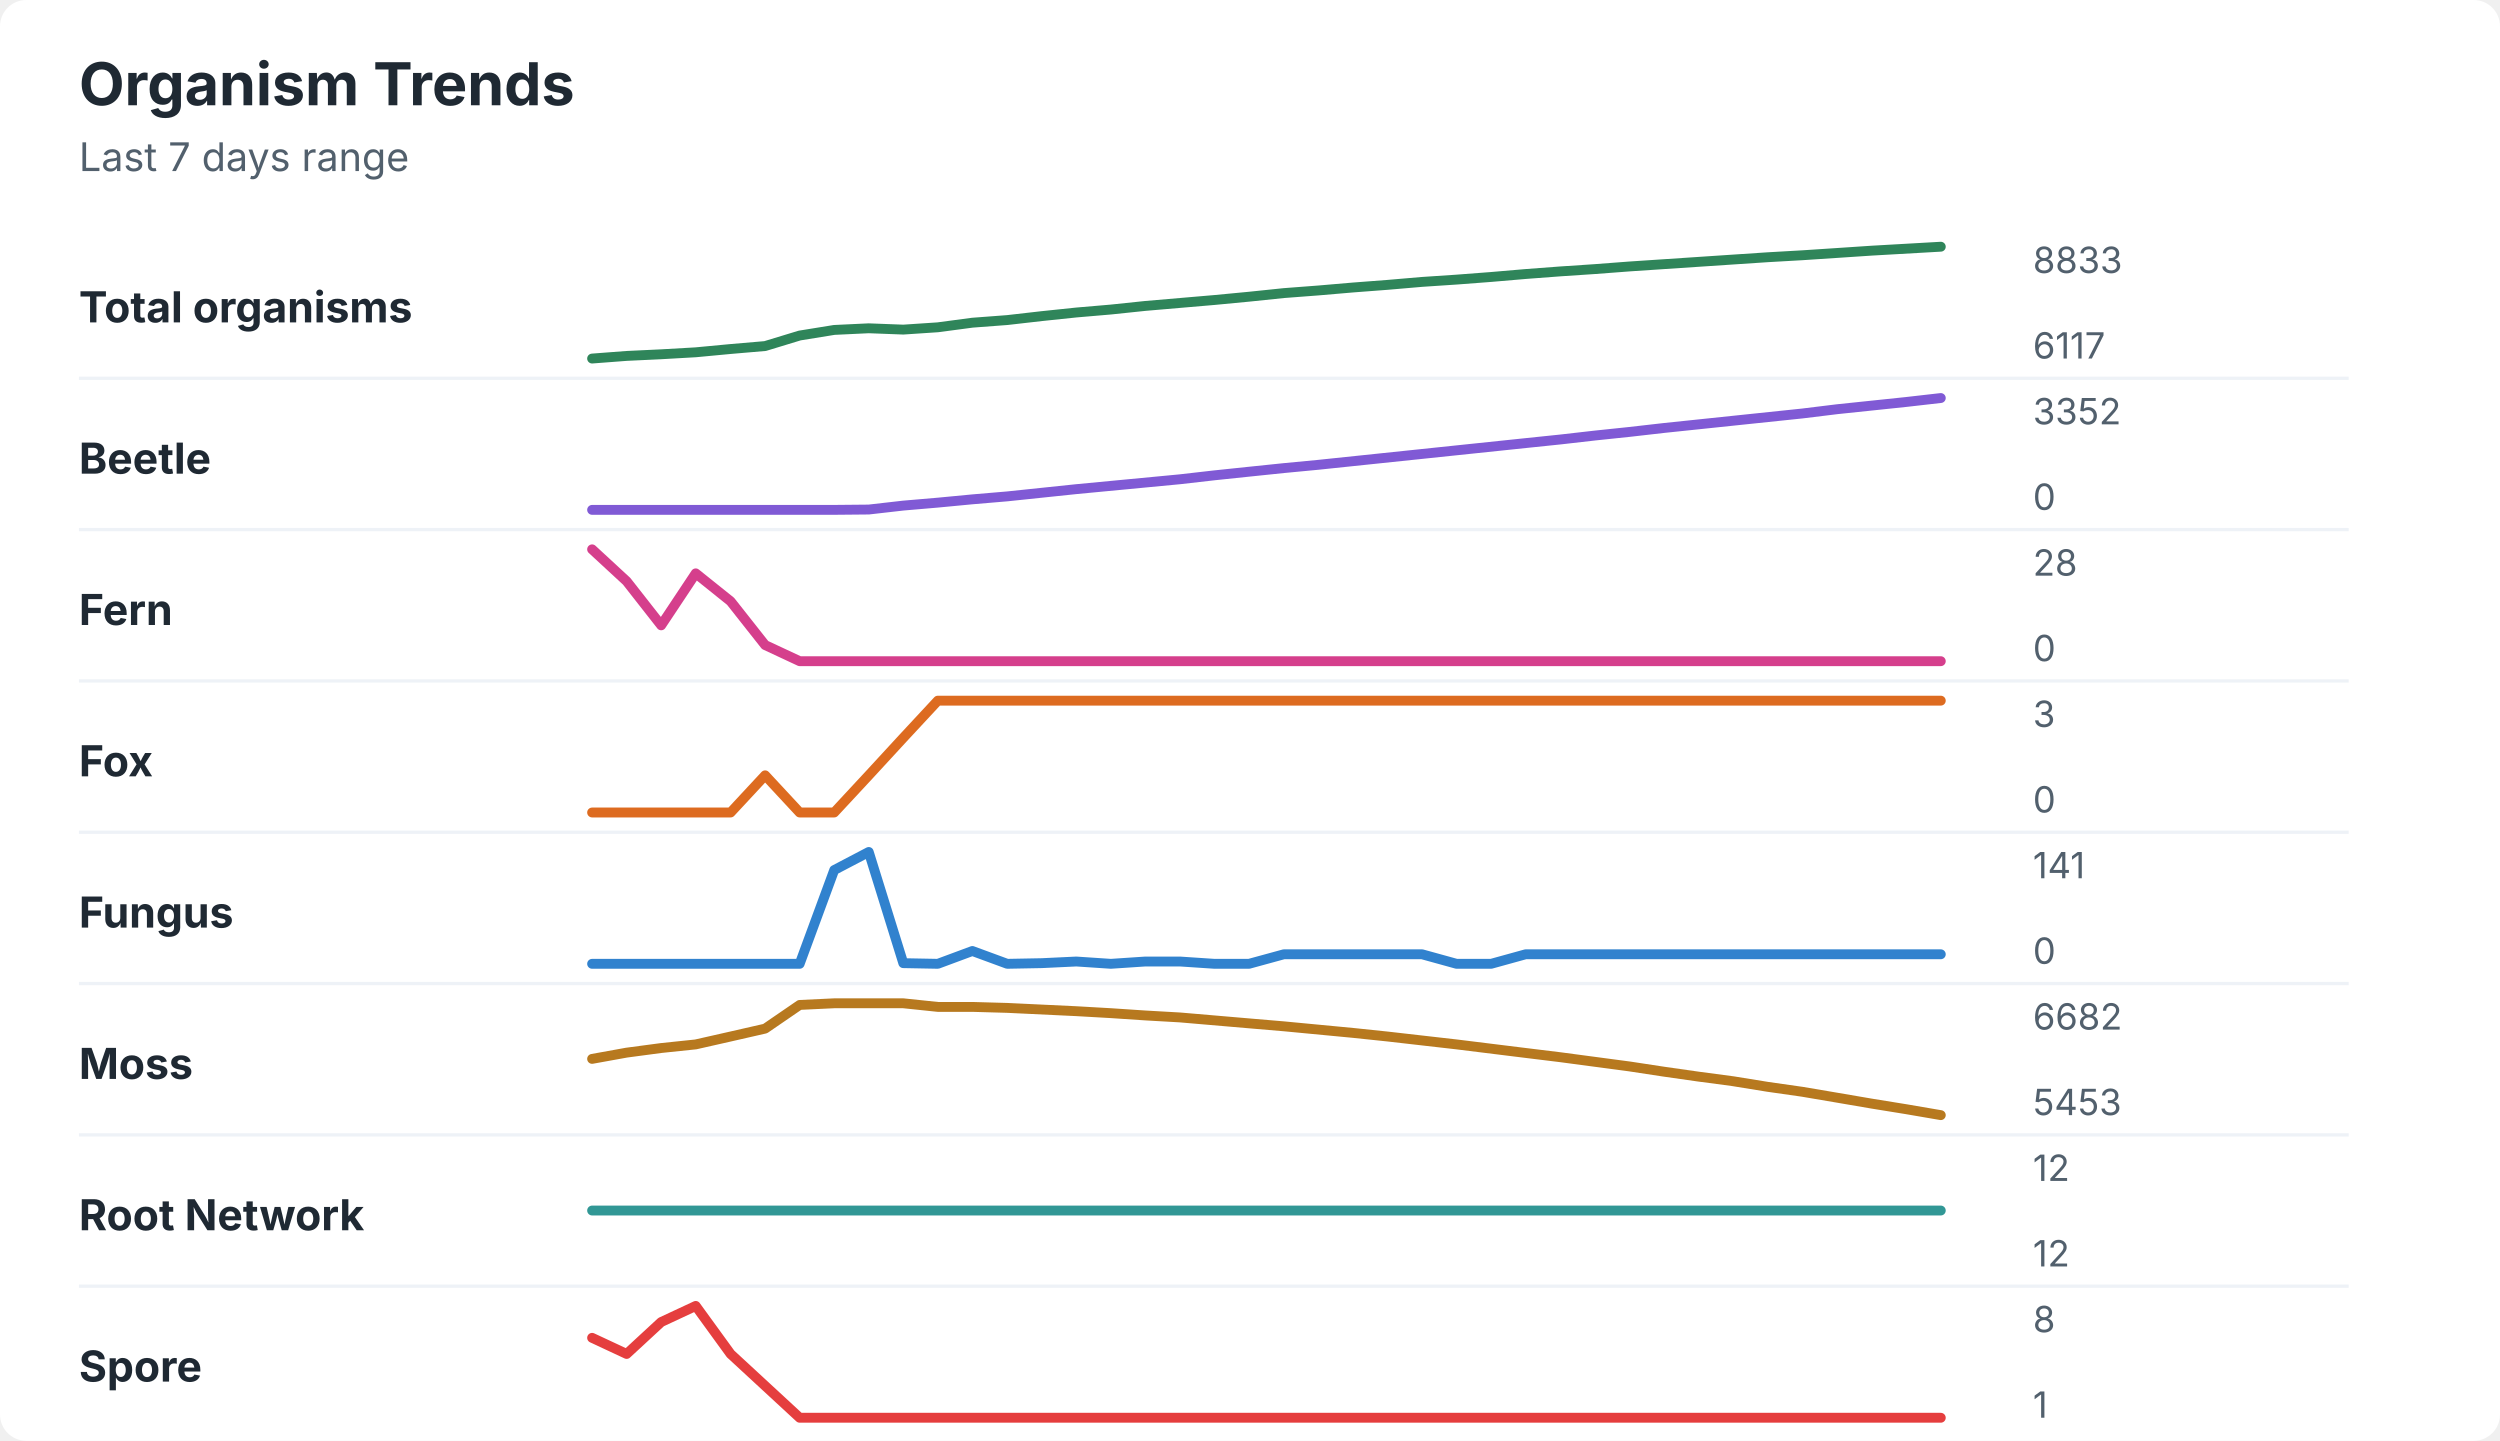
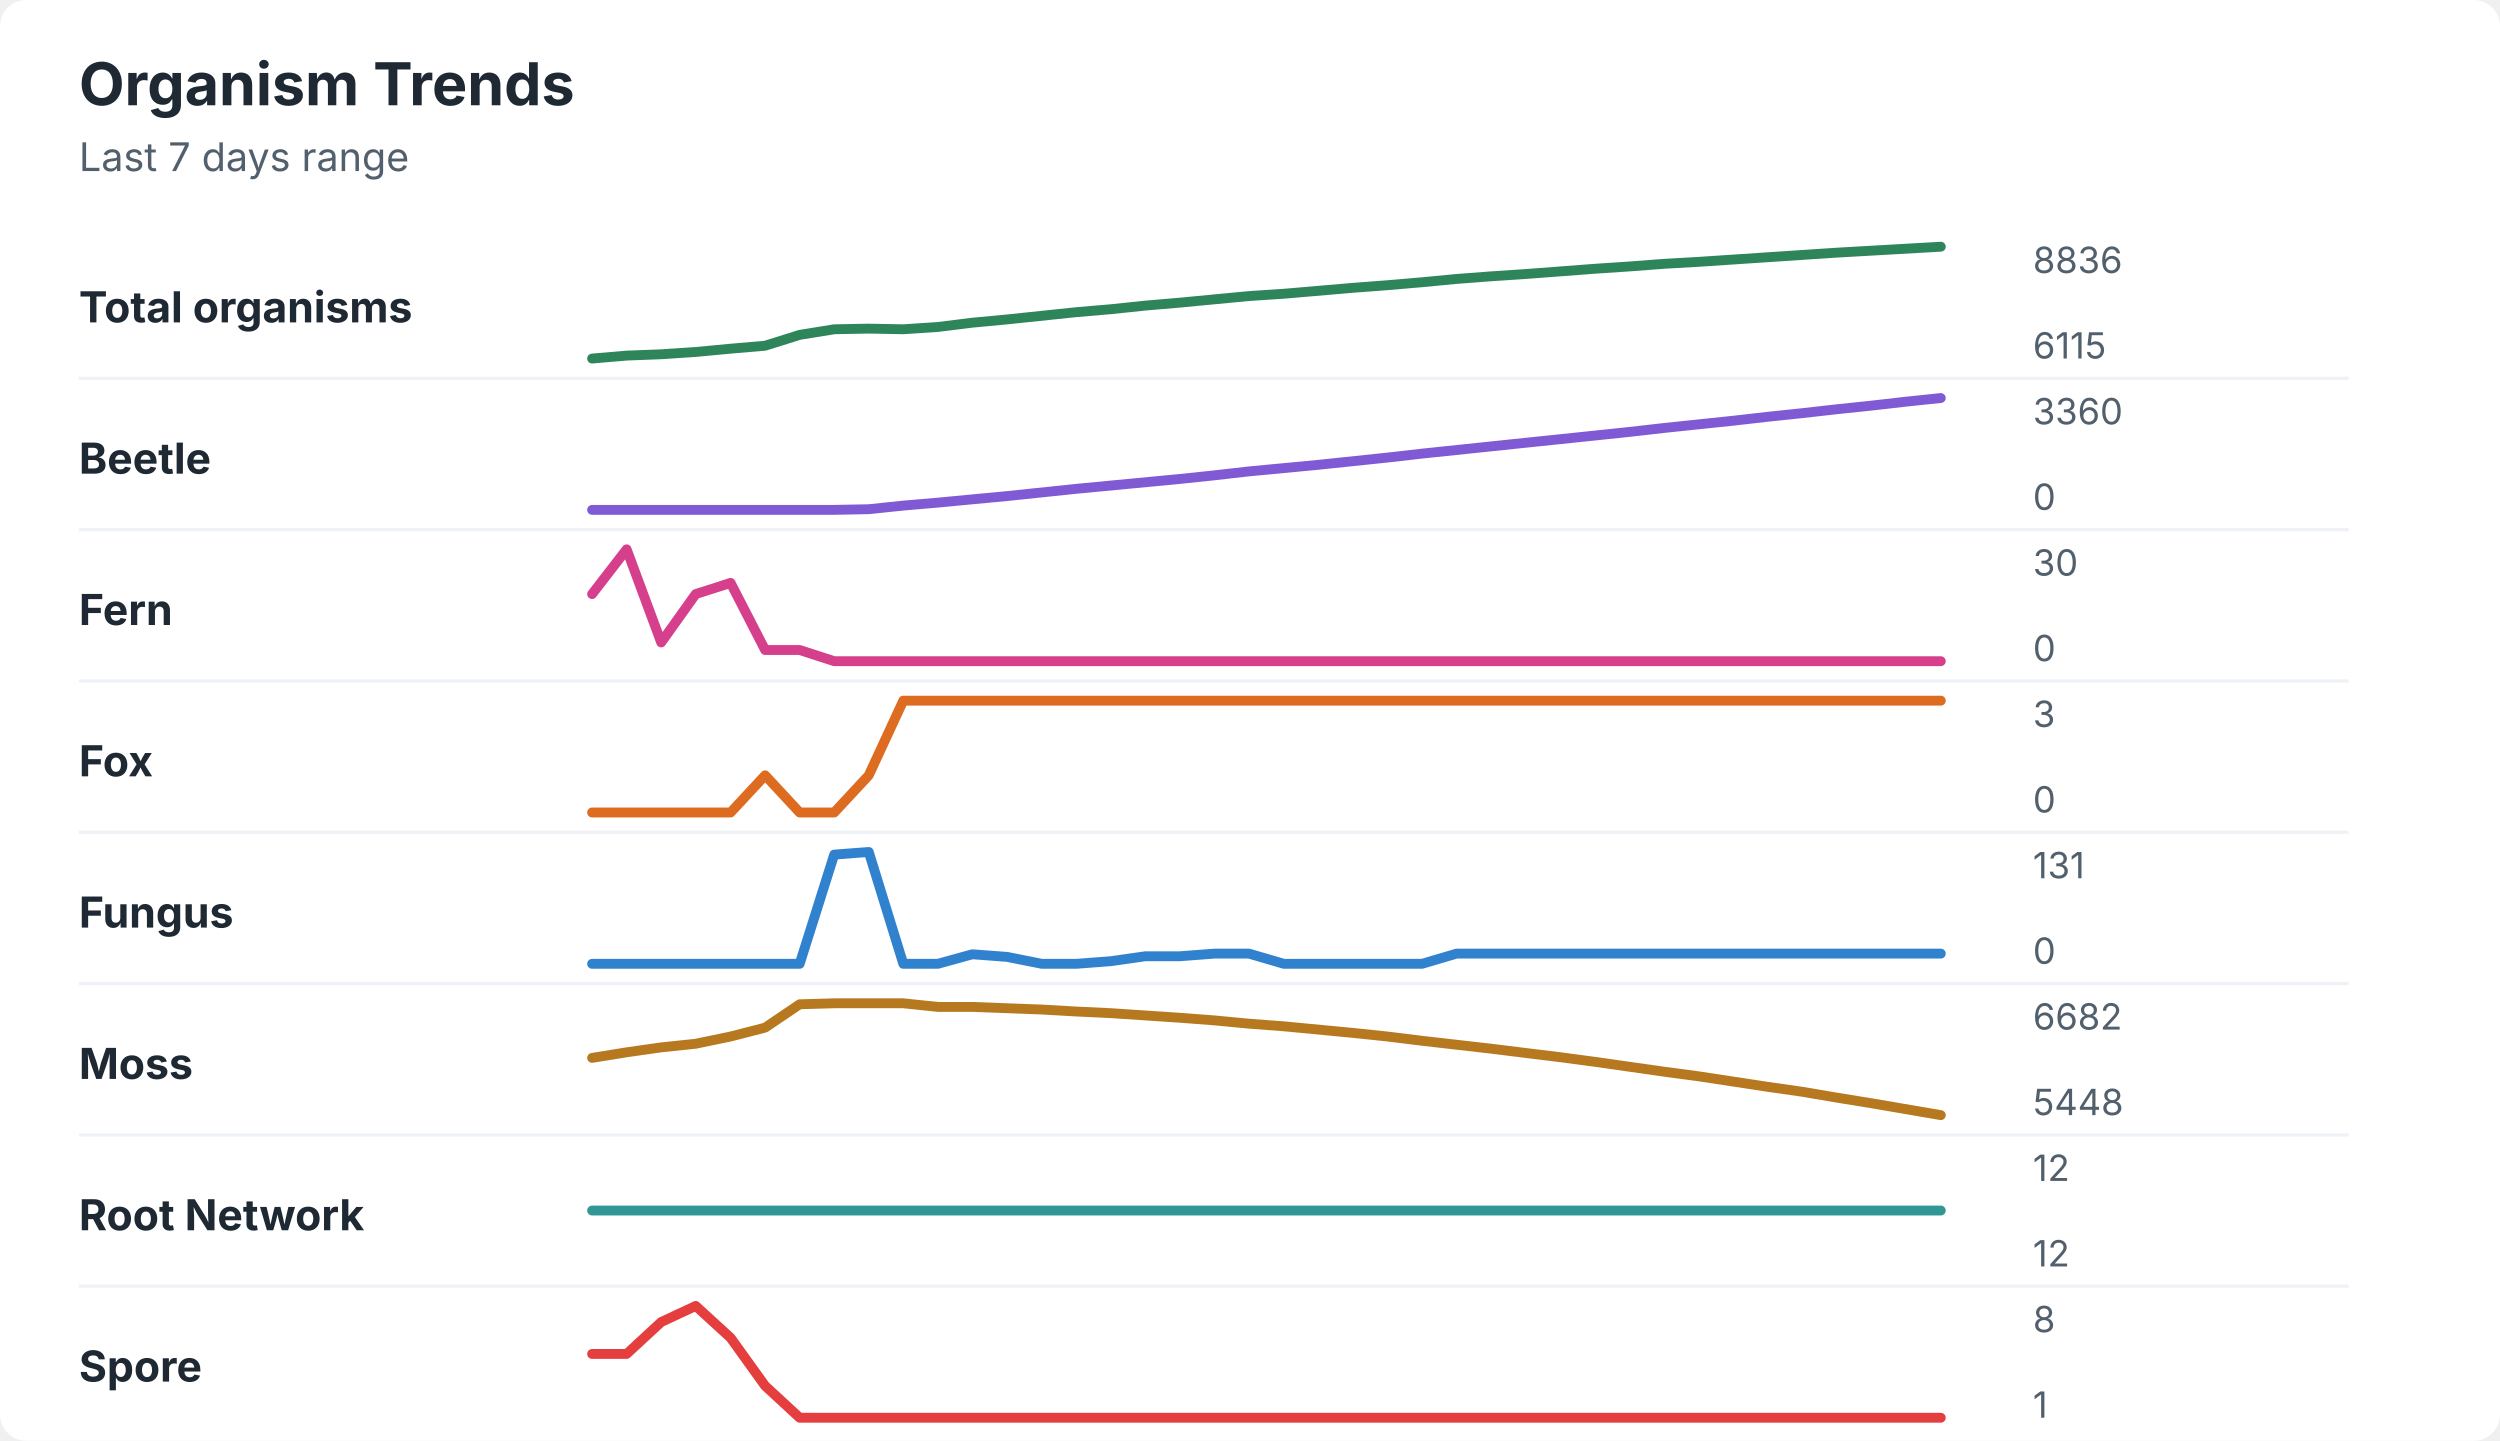
<svg xmlns="http://www.w3.org/2000/svg" width="760" height="438" viewBox="0 0 760 438" role="img" aria-labelledby="title desc">
  <rect width="760" height="438" rx="8" fill="#ffffff" />
  <style>
    text { font-family: -apple-system, BlinkMacSystemFont, "Segoe UI", sans-serif; }
    .title { font-size: 18px; font-weight: 700; fill: #1f2933; }
    .subtitle { font-size: 12px; fill: #52606d; }
    .label { font-size: 13px; font-weight: 650; fill: #1f2933; }
    .axis-value { font-size: 11px; fill: #52606d; }
    .separator { stroke: #eef2f7; stroke-width: 1; }
  </style>
  <text x="24" y="32" class="title">Organism Trends</text>
  <text x="24" y="52" class="subtitle">Last 7 days range</text>
  <text x="24" y="98" class="label">Total organisms</text>
-   <polyline points="180.0,109.0 190.5,108.2 201.0,107.7 211.5,107.1 222.1,106.1 232.6,105.2 243.1,102.0 253.6,100.3 264.1,99.8 274.6,100.2 285.1,99.5 295.6,98.1 306.2,97.3 316.7,96.1 327.2,95.0 337.7,94.1 348.2,93.0 358.7,92.1 369.2,91.2 379.7,90.2 390.3,89.1 400.8,88.3 411.3,87.4 421.8,86.6 432.3,85.7 442.8,85.0 453.3,84.2 463.8,83.3 474.4,82.5 484.9,81.8 495.4,81.0 505.9,80.3 516.4,79.6 526.9,78.9 537.4,78.2 547.9,77.6 558.5,76.9 569.0,76.2 579.5,75.6 590.0,75.0 " fill="none" stroke="#2f855a" stroke-width="3" stroke-linecap="round" stroke-linejoin="round" />
-   <text x="618" y="83" class="axis-value">8833</text>
-   <text x="618" y="109" class="axis-value">6117</text>
+   <polyline points="180.0,109.0 190.5,108.1 201.0,107.7 211.5,107.0 222.1,106.0 232.6,105.1 243.1,101.8 253.6,100.1 264.1,99.9 274.6,100.1 285.1,99.4 295.6,98.1 306.2,97.1 316.7,96.0 327.2,94.9 337.7,94.0 348.2,92.9 358.7,92.0 369.2,91.0 379.7,90.0 390.3,89.3 400.8,88.4 411.3,87.5 421.8,86.7 432.3,85.8 442.8,84.8 453.3,84.0 463.8,83.3 474.4,82.5 484.9,81.7 495.4,81.0 505.9,80.2 516.4,79.6 526.9,78.9 537.4,78.2 547.9,77.5 558.5,76.8 569.0,76.2 579.5,75.6 590.0,75.0 " fill="none" stroke="#2f855a" stroke-width="3" stroke-linecap="round" stroke-linejoin="round" />
+   <text x="618" y="83" class="axis-value">8836</text>
+   <text x="618" y="109" class="axis-value">6115</text>
  <line x1="24" y1="115.0" x2="714" y2="115.0" class="separator" />
  <text x="24" y="144" class="label">Beetle</text>
-   <polyline points="180.0,155.0 190.5,155.0 201.0,155.0 211.5,155.0 222.1,155.0 232.6,155.0 243.1,155.0 253.6,155.0 264.1,154.9 274.6,153.7 285.1,152.8 295.6,151.8 306.2,150.9 316.7,149.8 327.2,148.7 337.7,147.7 348.2,146.7 358.7,145.7 369.2,144.5 379.7,143.4 390.3,142.3 400.8,141.3 411.3,140.2 421.8,139.1 432.3,138.0 442.8,136.9 453.3,135.8 463.8,134.7 474.4,133.6 484.9,132.4 495.4,131.3 505.9,130.1 516.4,129.0 526.9,127.9 537.4,126.8 547.9,125.7 558.5,124.4 569.0,123.3 579.5,122.2 590.0,121.0 " fill="none" stroke="#805ad5" stroke-width="3" stroke-linecap="round" stroke-linejoin="round" />
-   <text x="618" y="129" class="axis-value">3352</text>
+   <polyline points="180.0,155.0 190.5,155.0 201.0,155.0 211.5,155.0 222.1,155.0 232.6,155.0 243.1,155.0 253.6,155.0 264.1,154.8 274.6,153.7 285.1,152.8 295.6,151.8 306.2,150.8 316.7,149.7 327.2,148.6 337.7,147.6 348.2,146.6 358.7,145.6 369.2,144.5 379.7,143.3 390.3,142.3 400.8,141.3 411.3,140.2 421.8,139.1 432.3,137.9 442.8,136.8 453.3,135.7 463.8,134.6 474.4,133.5 484.9,132.4 495.4,131.3 505.9,130.1 516.4,129.0 526.9,127.9 537.4,126.7 547.9,125.6 558.5,124.4 569.0,123.3 579.5,122.1 590.0,121.0 " fill="none" stroke="#805ad5" stroke-width="3" stroke-linecap="round" stroke-linejoin="round" />
+   <text x="618" y="129" class="axis-value">3360</text>
  <text x="618" y="155" class="axis-value">0</text>
  <line x1="24" y1="161.0" x2="714" y2="161.0" class="separator" />
  <text x="24" y="190" class="label">Fern</text>
-   <polyline points="180.0,167.0 190.5,176.7 201.0,190.1 211.5,174.3 222.1,182.8 232.6,196.1 243.1,201.0 253.6,201.0 264.1,201.0 274.6,201.0 285.1,201.0 295.6,201.0 306.2,201.0 316.7,201.0 327.2,201.0 337.7,201.0 348.2,201.0 358.7,201.0 369.2,201.0 379.7,201.0 390.3,201.0 400.8,201.0 411.3,201.0 421.8,201.0 432.3,201.0 442.8,201.0 453.3,201.0 463.8,201.0 474.4,201.0 484.9,201.0 495.4,201.0 505.9,201.0 516.4,201.0 526.9,201.0 537.4,201.0 547.9,201.0 558.5,201.0 569.0,201.0 579.5,201.0 590.0,201.0 " fill="none" stroke="#d53f8c" stroke-width="3" stroke-linecap="round" stroke-linejoin="round" />
-   <text x="618" y="175" class="axis-value">28</text>
+   <polyline points="180.0,180.6 190.5,167.0 201.0,195.3 211.5,180.6 222.1,177.2 232.6,197.6 243.1,197.6 253.6,201.0 264.1,201.0 274.6,201.0 285.1,201.0 295.6,201.0 306.2,201.0 316.7,201.0 327.2,201.0 337.7,201.0 348.2,201.0 358.7,201.0 369.2,201.0 379.7,201.0 390.3,201.0 400.8,201.0 411.3,201.0 421.8,201.0 432.3,201.0 442.8,201.0 453.3,201.0 463.8,201.0 474.4,201.0 484.9,201.0 495.4,201.0 505.9,201.0 516.4,201.0 526.9,201.0 537.4,201.0 547.9,201.0 558.5,201.0 569.0,201.0 579.5,201.0 590.0,201.0 " fill="none" stroke="#d53f8c" stroke-width="3" stroke-linecap="round" stroke-linejoin="round" />
+   <text x="618" y="175" class="axis-value">30</text>
  <text x="618" y="201" class="axis-value">0</text>
  <line x1="24" y1="207.0" x2="714" y2="207.0" class="separator" />
  <text x="24" y="236" class="label">Fox</text>
-   <polyline points="180.0,247.0 190.5,247.0 201.0,247.0 211.5,247.0 222.1,247.0 232.6,235.7 243.1,247.0 253.6,247.0 264.1,235.7 274.6,224.3 285.1,213.0 295.6,213.0 306.2,213.0 316.7,213.0 327.2,213.0 337.7,213.0 348.2,213.0 358.7,213.0 369.2,213.0 379.7,213.0 390.3,213.0 400.8,213.0 411.3,213.0 421.8,213.0 432.3,213.0 442.8,213.0 453.3,213.0 463.8,213.0 474.4,213.0 484.9,213.0 495.4,213.0 505.9,213.0 516.4,213.0 526.9,213.0 537.4,213.0 547.9,213.0 558.5,213.0 569.0,213.0 579.5,213.0 590.0,213.0 " fill="none" stroke="#dd6b20" stroke-width="3" stroke-linecap="round" stroke-linejoin="round" />
+   <polyline points="180.0,247.0 190.5,247.0 201.0,247.0 211.5,247.0 222.1,247.0 232.6,235.7 243.1,247.0 253.6,247.0 264.1,235.7 274.6,213.0 285.1,213.0 295.6,213.0 306.2,213.0 316.7,213.0 327.2,213.0 337.7,213.0 348.2,213.0 358.7,213.0 369.2,213.0 379.7,213.0 390.3,213.0 400.8,213.0 411.3,213.0 421.8,213.0 432.3,213.0 442.8,213.0 453.3,213.0 463.8,213.0 474.4,213.0 484.9,213.0 495.4,213.0 505.9,213.0 516.4,213.0 526.9,213.0 537.4,213.0 547.9,213.0 558.5,213.0 569.0,213.0 579.5,213.0 590.0,213.0 " fill="none" stroke="#dd6b20" stroke-width="3" stroke-linecap="round" stroke-linejoin="round" />
  <text x="618" y="221" class="axis-value">3</text>
  <text x="618" y="247" class="axis-value">0</text>
  <line x1="24" y1="253.0" x2="714" y2="253.0" class="separator" />
  <text x="24" y="282" class="label">Fungus</text>
-   <polyline points="180.0,293.0 190.5,293.0 201.0,293.0 211.5,293.0 222.1,293.0 232.6,293.0 243.1,293.0 253.6,264.5 264.1,259.0 274.6,292.8 285.1,293.0 295.6,289.1 306.2,293.0 316.7,292.8 327.2,292.3 337.7,293.0 348.2,292.3 358.7,292.3 369.2,293.0 379.7,293.0 390.3,290.1 400.8,290.1 411.3,290.1 421.8,290.1 432.3,290.1 442.8,293.0 453.3,293.0 463.8,290.1 474.4,290.1 484.9,290.1 495.4,290.1 505.9,290.1 516.4,290.1 526.9,290.1 537.4,290.1 547.9,290.1 558.5,290.1 569.0,290.1 579.5,290.1 590.0,290.1 " fill="none" stroke="#3182ce" stroke-width="3" stroke-linecap="round" stroke-linejoin="round" />
-   <text x="618" y="267" class="axis-value">141</text>
+   <polyline points="180.0,293.0 190.5,293.0 201.0,293.0 211.5,293.0 222.1,293.0 232.6,293.0 243.1,293.0 253.6,259.8 264.1,259.0 274.6,293.0 285.1,293.0 295.6,290.1 306.2,290.9 316.7,293.0 327.2,293.0 337.7,292.2 348.2,290.7 358.7,290.7 369.2,289.9 379.7,289.9 390.3,293.0 400.8,293.0 411.3,293.0 421.8,293.0 432.3,293.0 442.8,289.9 453.3,289.9 463.8,289.9 474.4,289.9 484.9,289.9 495.4,289.9 505.9,289.9 516.4,289.9 526.9,289.9 537.4,289.9 547.9,289.9 558.5,289.9 569.0,289.9 579.5,289.9 590.0,289.9 " fill="none" stroke="#3182ce" stroke-width="3" stroke-linecap="round" stroke-linejoin="round" />
+   <text x="618" y="267" class="axis-value">131</text>
  <text x="618" y="293" class="axis-value">0</text>
  <line x1="24" y1="299.0" x2="714" y2="299.0" class="separator" />
  <text x="24" y="328" class="label">Moss</text>
-   <polyline points="180.0,321.9 190.5,320.0 201.0,318.6 211.5,317.5 222.1,315.1 232.6,312.7 243.1,305.5 253.6,305.0 264.1,305.0 274.6,305.0 285.1,306.1 295.6,306.1 306.2,306.4 316.7,306.9 327.2,307.4 337.7,308.0 348.2,308.7 358.7,309.3 369.2,310.2 379.7,311.1 390.3,312.0 400.8,313.0 411.3,314.0 421.8,315.1 432.3,316.3 442.8,317.5 453.3,318.8 463.8,320.1 474.4,321.4 484.9,322.8 495.4,324.2 505.9,325.8 516.4,327.3 526.9,328.7 537.4,330.4 547.9,331.9 558.5,333.7 569.0,335.5 579.5,337.2 590.0,339.0 " fill="none" stroke="#b7791f" stroke-width="3" stroke-linecap="round" stroke-linejoin="round" />
+   <polyline points="180.0,321.6 190.5,319.9 201.0,318.4 211.5,317.3 222.1,315.1 232.6,312.4 243.1,305.3 253.6,305.0 264.1,305.0 274.6,305.0 285.1,306.1 295.6,306.1 306.2,306.5 316.7,306.9 327.2,307.5 337.7,308.0 348.2,308.7 358.7,309.4 369.2,310.2 379.7,311.2 390.3,312.0 400.8,313.0 411.3,314.0 421.8,315.1 432.3,316.4 442.8,317.6 453.3,318.8 463.8,320.1 474.4,321.4 484.9,322.8 495.4,324.3 505.9,325.8 516.4,327.2 526.9,328.8 537.4,330.4 547.9,331.9 558.5,333.7 569.0,335.4 579.5,337.2 590.0,339.0 " fill="none" stroke="#b7791f" stroke-width="3" stroke-linecap="round" stroke-linejoin="round" />
  <text x="618" y="313" class="axis-value">6682</text>
-   <text x="618" y="339" class="axis-value">5453</text>
+   <text x="618" y="339" class="axis-value">5448</text>
  <line x1="24" y1="345.0" x2="714" y2="345.0" class="separator" />
  <text x="24" y="374" class="label">Root Network</text>
  <polyline points="180.0,368.0 190.5,368.0 201.0,368.0 211.5,368.0 222.1,368.0 232.6,368.0 243.1,368.0 253.6,368.0 264.1,368.0 274.6,368.0 285.1,368.0 295.6,368.0 306.2,368.0 316.7,368.0 327.2,368.0 337.7,368.0 348.2,368.0 358.7,368.0 369.2,368.0 379.7,368.0 390.3,368.0 400.8,368.0 411.3,368.0 421.8,368.0 432.3,368.0 442.8,368.0 453.3,368.0 463.8,368.0 474.4,368.0 484.9,368.0 495.4,368.0 505.9,368.0 516.4,368.0 526.9,368.0 537.4,368.0 547.9,368.0 558.5,368.0 569.0,368.0 579.5,368.0 590.0,368.0 " fill="none" stroke="#319795" stroke-width="3" stroke-linecap="round" stroke-linejoin="round" />
  <text x="618" y="359" class="axis-value">12</text>
  <text x="618" y="385" class="axis-value">12</text>
  <line x1="24" y1="391.0" x2="714" y2="391.0" class="separator" />
  <text x="24" y="420" class="label">Spore</text>
-   <polyline points="180.0,406.7 190.5,411.6 201.0,401.9 211.5,397.0 222.1,411.6 232.6,421.3 243.1,431.0 253.6,431.0 264.1,431.0 274.6,431.0 285.1,431.0 295.6,431.0 306.2,431.0 316.7,431.0 327.2,431.0 337.7,431.0 348.2,431.0 358.7,431.0 369.2,431.0 379.7,431.0 390.3,431.0 400.8,431.0 411.3,431.0 421.8,431.0 432.3,431.0 442.8,431.0 453.3,431.0 463.8,431.0 474.4,431.0 484.9,431.0 495.4,431.0 505.9,431.0 516.4,431.0 526.9,431.0 537.4,431.0 547.9,431.0 558.5,431.0 569.0,431.0 579.5,431.0 590.0,431.0 " fill="none" stroke="#e53e3e" stroke-width="3" stroke-linecap="round" stroke-linejoin="round" />
+   <polyline points="180.0,411.6 190.5,411.6 201.0,401.9 211.5,397.0 222.1,406.7 232.6,421.3 243.1,431.0 253.6,431.0 264.1,431.0 274.6,431.0 285.1,431.0 295.6,431.0 306.2,431.0 316.7,431.0 327.2,431.0 337.7,431.0 348.2,431.0 358.7,431.0 369.2,431.0 379.7,431.0 390.3,431.0 400.8,431.0 411.3,431.0 421.8,431.0 432.3,431.0 442.8,431.0 453.3,431.0 463.8,431.0 474.4,431.0 484.9,431.0 495.4,431.0 505.9,431.0 516.4,431.0 526.9,431.0 537.4,431.0 547.9,431.0 558.5,431.0 569.0,431.0 579.5,431.0 590.0,431.0 " fill="none" stroke="#e53e3e" stroke-width="3" stroke-linecap="round" stroke-linejoin="round" />
  <text x="618" y="405" class="axis-value">8</text>
  <text x="618" y="431" class="axis-value">1</text>
</svg>
